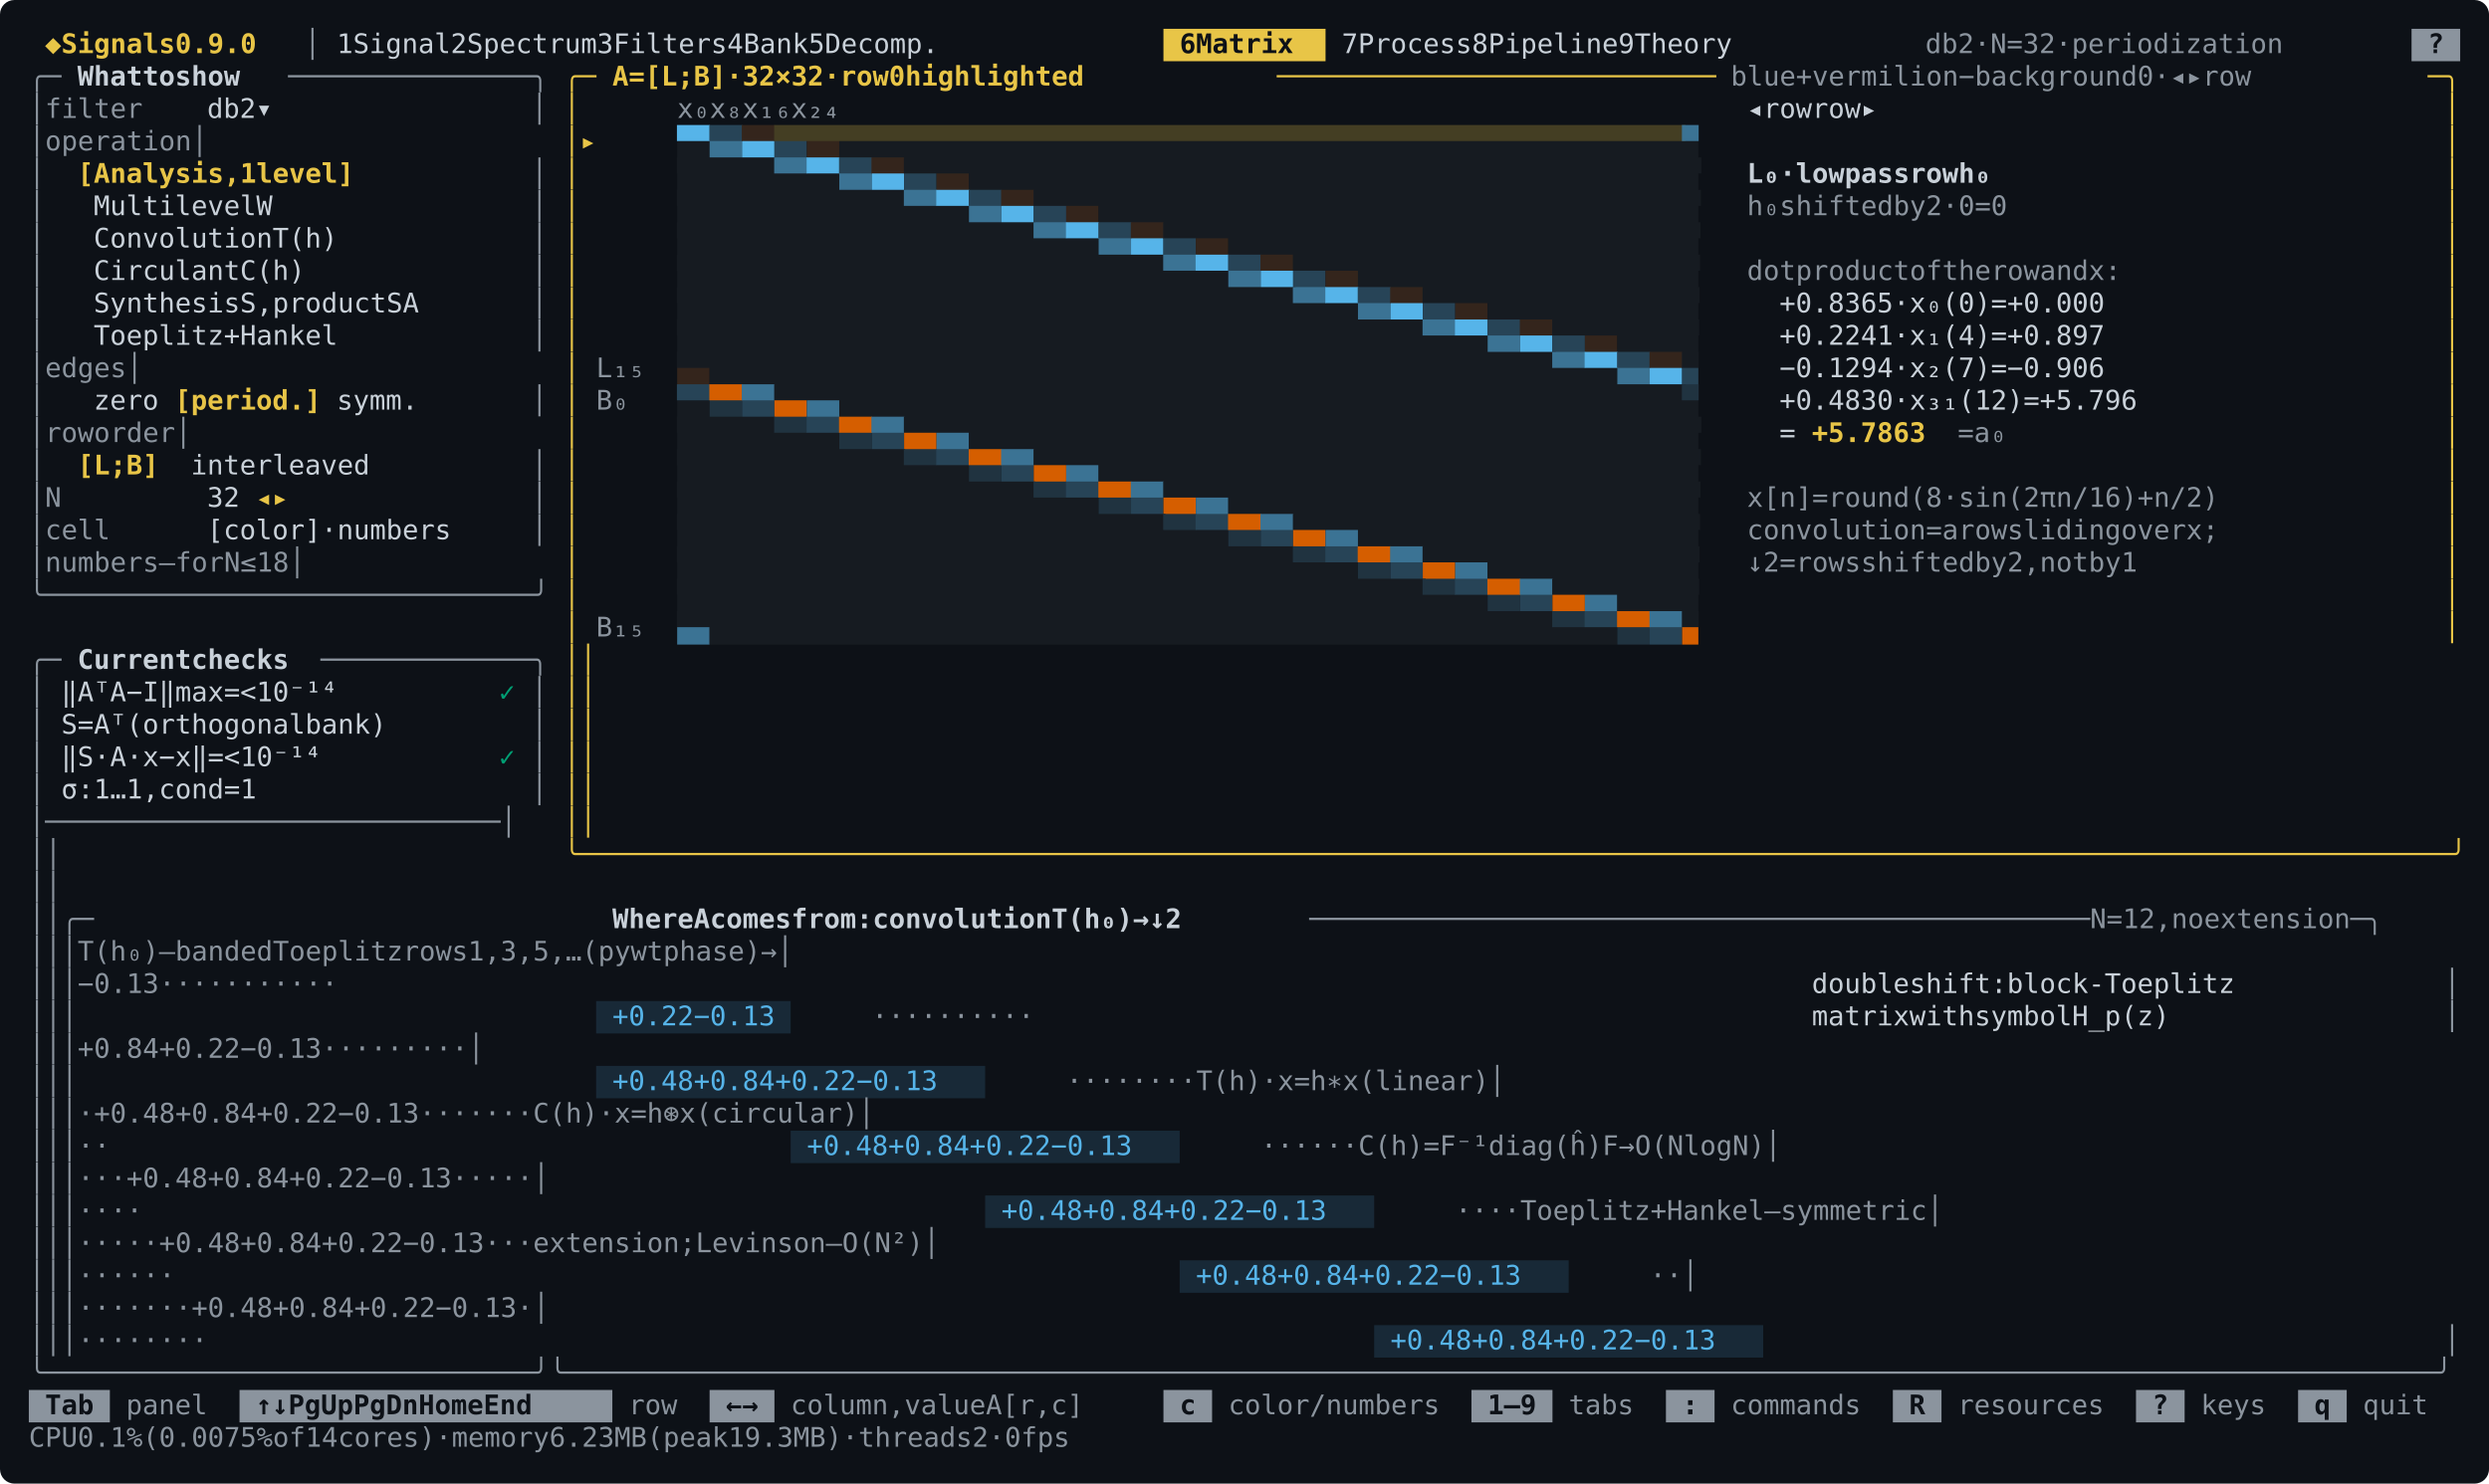
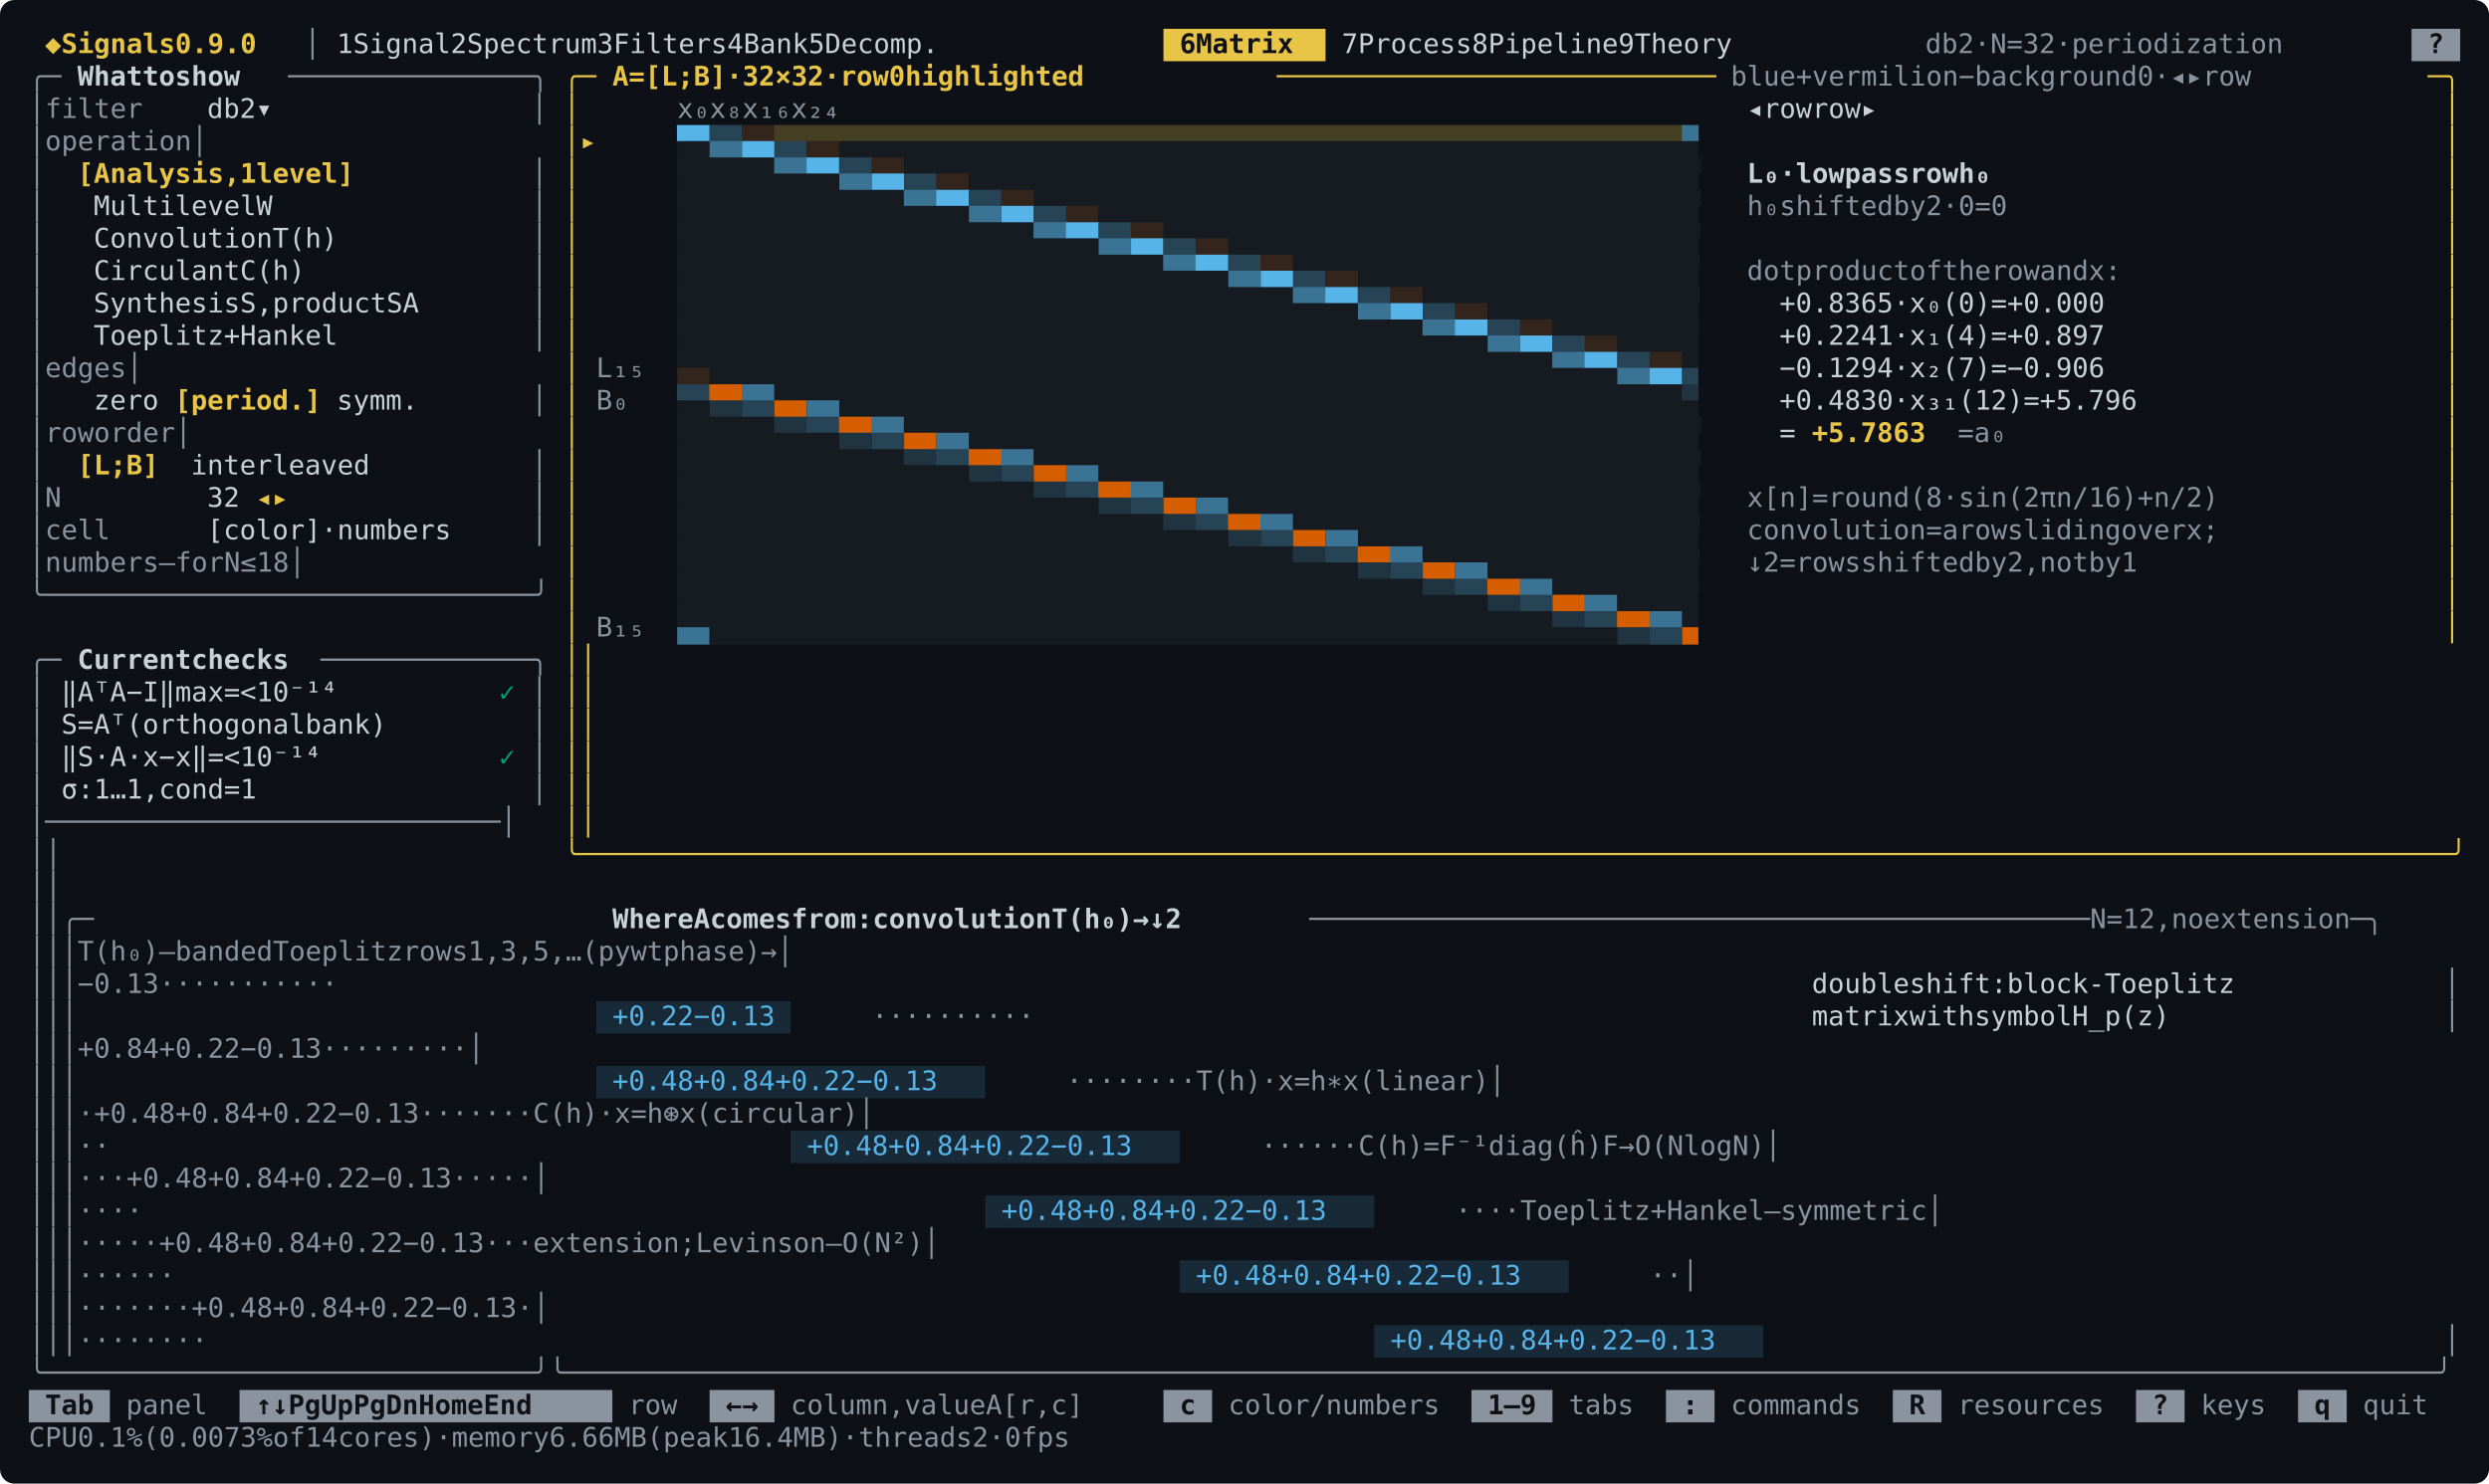
<svg xmlns="http://www.w3.org/2000/svg" width="1382" height="824" viewBox="0 0 1382 824" font-family="ui-monospace, SFMono-Regular, Menlo, Consolas, &quot;DejaVu Sans Mono&quot;, &quot;Liberation Mono&quot;, monospace" font-size="15">
  <rect width="1382" height="824" rx="8" fill="#0d1117" />
  <rect x="646" y="16" width="90" height="18" fill="#e8c547" />
  <rect x="1339" y="16" width="27" height="18" fill="#8b949e" />
  <text x="25 43 52 61 70 79 88 97 115 124 133 142 151" y="29.5" fill="#e8c547" font-weight="bold">◆Signals0.9.0</text>
  <text x="169" y="29.5" fill="#8b949e">│</text>
  <text x="187 205 214 223 232 241 250 277 295 304 313 322 331 340 349 358 385 403 412 421 430 439 448 457 484 502 511 520 529 556 574 583 592 601 610 619 628" y="29.5" fill="#c9d1d9">1Signal2Spectrum3Filters4Bank5Decomp.</text>
  <text x="655 673 682 691 700 709 718" y="29.5" fill="#0d1117" font-weight="bold">6Matrix</text>
  <text x="745 763 772 781 790 799 808 817 844 862 871 880 889 898 907 916 925 952 970 979 988 997 1006 1015" y="29.5" fill="#c9d1d9">7Process8Pipeline9Theory</text>
  <text x="1069 1078 1087 1105 1123 1141 1159 1168 1186 1204 1213 1222 1231 1240 1249 1258 1267 1276 1285 1294 1303 1312" y="29.5" fill="#8b949e">db2·N=32·periodization</text>
  <text x="1348" y="29.5" fill="#0d1117" font-weight="bold">?</text>
  <text x="16 25" y="47.5" fill="#8b949e">╭─</text>
  <text x="43 52 61 70 88 97 115 124 133 142" y="47.5" fill="#c9d1d9" font-weight="bold">Whattoshow</text>
  <text x="160 169 178 187 196 205 214 223 232 241 250 259 268 277 286 295" y="47.5" fill="#8b949e">───────────────╮</text>
  <text x="313 322" y="47.5" fill="#e8c547">╭─</text>
  <text x="340 358 376 385 394 412 421 439 457 466 484 502 511 529 547 556 565 583 601 610 619 628 637 646 655 664 673 682 691" y="47.5" fill="#e8c547" font-weight="bold">A=[L;B]·32×32·row0highlighted</text>
  <text x="709 718 727 736 745 754 763 772 781 790 799 808 817 826 835 844 853 862 871 880 889 898 907 916 925 934 943" y="47.5" fill="#e8c547">───────────────────────────</text>
  <text x="961 970 979 988 1006 1033 1042 1051 1060 1069 1078 1087 1096 1105 1123 1150 1159 1168 1177 1186 1195 1204 1213 1222 1231 1249 1267 1285 1303 1321 1330 1339" y="47.5" fill="#8b949e">blue+vermilion−background0·◂▸row</text>
  <text x="1348 1357" y="47.5" fill="#e8c547">─╮</text>
  <text x="16 34 43 52 61 70 79" y="65.5" fill="#8b949e">│filter</text>
  <text x="115 124 133 151" y="65.5" fill="#c9d1d9">db2▾</text>
  <text x="295" y="65.5" fill="#8b949e">│</text>
  <text x="313" y="65.5" fill="#e8c547">│</text>
  <text x="376 385 511 520 646 655 664 781 790 799" y="65.5" fill="#8b949e">x₀x₈x₁₆x₂₄</text>
  <text x="970 988 997 1006 1033 1042 1051 1069" y="65.5" fill="#c9d1d9">◂rowrow▸</text>
  <text x="1357" y="65.5" fill="#e8c547">│</text>
  <rect x="376" y="70" width="18" height="18" fill="#161b21" />
  <rect x="394" y="70" width="18" height="18" fill="#3b7394" />
  <rect x="412" y="70" width="18" height="18" fill="#56b4e9" />
  <rect x="430" y="70" width="18" height="18" fill="#274457" />
  <rect x="448" y="70" width="18" height="18" fill="#34251c" />
  <rect x="466" y="70" width="477" height="18" fill="#161b21" />
  <text x="16 34 43 52 61 70 79 88 97 106 295" y="83.5" fill="#8b949e">│operation│</text>
  <text x="313 331" y="83.5" fill="#e8c547">│▸</text>
  <text x="376 385" y="83.5" fill="#56b4e9">▀▀</text>
  <text x="394 403" y="83.5" fill="#274457">▀▀</text>
  <text x="412 421" y="83.5" fill="#34251c">▀▀</text>
  <text x="430 439 448 457 466 475 484 493 502 511 520 529 538 547 556 565 574 583 592 601 610 619 628 637 646 655 664 673 682 691 700 709 718 727 736 745 754 763 772 781 790 799 808 817 826 835 844 853 862 871 880 889 898 907 916 925" y="83.5" fill="#443e23">▀▀▀▀▀▀▀▀▀▀▀▀▀▀▀▀▀▀▀▀▀▀▀▀▀▀▀▀▀▀▀▀▀▀▀▀▀▀▀▀▀▀▀▀▀▀▀▀▀▀▀▀▀▀▀▀</text>
  <text x="934" y="83.5" fill="#3b7394">▀</text>
  <text x="1357" y="83.5" fill="#e8c547">│</text>
  <rect x="376" y="88" width="90" height="18" fill="#161b21" />
  <rect x="466" y="88" width="18" height="18" fill="#3b7394" />
  <rect x="484" y="88" width="18" height="18" fill="#56b4e9" />
  <rect x="502" y="88" width="18" height="18" fill="#274457" />
  <rect x="520" y="88" width="18" height="18" fill="#34251c" />
  <rect x="538" y="88" width="405" height="18" fill="#161b21" />
  <text x="16" y="101.5" fill="#8b949e">│</text>
  <text x="43 52 61 70 79 88 97 106 115 124 142 160 169 178 187 196 205" y="101.5" fill="#e8c547" font-weight="bold">[Analysis,1level]</text>
  <text x="295" y="101.5" fill="#8b949e">│</text>
  <text x="313" y="101.5" fill="#e8c547">│</text>
  <text x="376 385 394 403 412 421" y="101.5" fill="#161b21">▀▀▀▀▀▀</text>
  <text x="430 439" y="101.5" fill="#3b7394">▀▀</text>
  <text x="448 457" y="101.5" fill="#56b4e9">▀▀</text>
  <text x="466 475" y="101.5" fill="#274457">▀▀</text>
  <text x="484 493" y="101.5" fill="#34251c">▀▀</text>
  <text x="502 511 520 529 538 547 556 565 574 583 592 601 610 619 628 637 646 655 664 673 682 691 700 709 718 727 736 745 754 763 772 781 790 799 808 817 826 835 844 853 862 871 880 889 898 907 916 925 934" y="101.5" fill="#161b21">▀▀▀▀▀▀▀▀▀▀▀▀▀▀▀▀▀▀▀▀▀▀▀▀▀▀▀▀▀▀▀▀▀▀▀▀▀▀▀▀▀▀▀▀▀▀▀▀▀</text>
  <text x="970 979 997 1015 1024 1033 1042 1051 1060 1069 1087 1096 1105 1123 1132" y="101.5" fill="#c9d1d9" font-weight="bold">L₀·lowpassrowh₀</text>
  <text x="1357" y="101.5" fill="#e8c547">│</text>
  <rect x="376" y="106" width="162" height="18" fill="#161b21" />
  <rect x="538" y="106" width="18" height="18" fill="#3b7394" />
  <rect x="556" y="106" width="18" height="18" fill="#56b4e9" />
  <rect x="574" y="106" width="18" height="18" fill="#274457" />
  <rect x="592" y="106" width="18" height="18" fill="#34251c" />
  <rect x="610" y="106" width="333" height="18" fill="#161b21" />
  <text x="16" y="119.5" fill="#8b949e">│</text>
  <text x="52 61 70 79 88 97 106 115 124 133 151" y="119.5" fill="#c9d1d9">MultilevelW</text>
  <text x="295" y="119.5" fill="#8b949e">│</text>
  <text x="313" y="119.5" fill="#e8c547">│</text>
  <text x="376 385 394 403 412 421 430 439 448 457 466 475 484 493" y="119.5" fill="#161b21">▀▀▀▀▀▀▀▀▀▀▀▀▀▀</text>
  <text x="502 511" y="119.5" fill="#3b7394">▀▀</text>
  <text x="520 529" y="119.5" fill="#56b4e9">▀▀</text>
  <text x="538 547" y="119.5" fill="#274457">▀▀</text>
  <text x="556 565" y="119.5" fill="#34251c">▀▀</text>
  <text x="574 583 592 601 610 619 628 637 646 655 664 673 682 691 700 709 718 727 736 745 754 763 772 781 790 799 808 817 826 835 844 853 862 871 880 889 898 907 916 925 934" y="119.5" fill="#161b21">▀▀▀▀▀▀▀▀▀▀▀▀▀▀▀▀▀▀▀▀▀▀▀▀▀▀▀▀▀▀▀▀▀▀▀▀▀▀▀▀▀</text>
  <text x="970 979 997 1006 1015 1024 1033 1042 1051 1069 1078 1096 1105 1114 1132 1150" y="119.5" fill="#8b949e">h₀shiftedby2·0=0</text>
  <text x="1357" y="119.5" fill="#e8c547">│</text>
  <rect x="376" y="124" width="234" height="18" fill="#161b21" />
  <rect x="610" y="124" width="18" height="18" fill="#3b7394" />
  <rect x="628" y="124" width="18" height="18" fill="#56b4e9" />
  <rect x="646" y="124" width="18" height="18" fill="#274457" />
  <rect x="664" y="124" width="18" height="18" fill="#34251c" />
  <rect x="682" y="124" width="261" height="18" fill="#161b21" />
  <text x="16" y="137.5" fill="#8b949e">│</text>
  <text x="52 61 70 79 88 97 106 115 124 133 142 160 169 178 187" y="137.5" fill="#c9d1d9">ConvolutionT(h)</text>
  <text x="295" y="137.5" fill="#8b949e">│</text>
  <text x="313" y="137.5" fill="#e8c547">│</text>
  <text x="376 385 394 403 412 421 430 439 448 457 466 475 484 493 502 511 520 529 538 547 556 565" y="137.5" fill="#161b21">▀▀▀▀▀▀▀▀▀▀▀▀▀▀▀▀▀▀▀▀▀▀</text>
  <text x="574 583" y="137.5" fill="#3b7394">▀▀</text>
  <text x="592 601" y="137.5" fill="#56b4e9">▀▀</text>
  <text x="610 619" y="137.5" fill="#274457">▀▀</text>
  <text x="628 637" y="137.5" fill="#34251c">▀▀</text>
  <text x="646 655 664 673 682 691 700 709 718 727 736 745 754 763 772 781 790 799 808 817 826 835 844 853 862 871 880 889 898 907 916 925 934" y="137.5" fill="#161b21">▀▀▀▀▀▀▀▀▀▀▀▀▀▀▀▀▀▀▀▀▀▀▀▀▀▀▀▀▀▀▀▀▀</text>
  <text x="1357" y="137.5" fill="#e8c547">│</text>
  <rect x="376" y="142" width="306" height="18" fill="#161b21" />
  <rect x="682" y="142" width="18" height="18" fill="#3b7394" />
  <rect x="700" y="142" width="18" height="18" fill="#56b4e9" />
  <rect x="718" y="142" width="18" height="18" fill="#274457" />
  <rect x="736" y="142" width="18" height="18" fill="#34251c" />
  <rect x="754" y="142" width="189" height="18" fill="#161b21" />
  <text x="16" y="155.5" fill="#8b949e">│</text>
  <text x="52 61 70 79 88 97 106 115 124 142 151 160 169" y="155.5" fill="#c9d1d9">CirculantC(h)</text>
  <text x="295" y="155.5" fill="#8b949e">│</text>
  <text x="313" y="155.5" fill="#e8c547">│</text>
  <text x="376 385 394 403 412 421 430 439 448 457 466 475 484 493 502 511 520 529 538 547 556 565 574 583 592 601 610 619 628 637" y="155.5" fill="#161b21">▀▀▀▀▀▀▀▀▀▀▀▀▀▀▀▀▀▀▀▀▀▀▀▀▀▀▀▀▀▀</text>
  <text x="646 655" y="155.5" fill="#3b7394">▀▀</text>
  <text x="664 673" y="155.5" fill="#56b4e9">▀▀</text>
  <text x="682 691" y="155.5" fill="#274457">▀▀</text>
  <text x="700 709" y="155.5" fill="#34251c">▀▀</text>
  <text x="718 727 736 745 754 763 772 781 790 799 808 817 826 835 844 853 862 871 880 889 898 907 916 925 934" y="155.5" fill="#161b21">▀▀▀▀▀▀▀▀▀▀▀▀▀▀▀▀▀▀▀▀▀▀▀▀▀</text>
  <text x="970 979 988 1006 1015 1024 1033 1042 1051 1060 1078 1087 1105 1114 1123 1141 1150 1159 1177 1186 1195 1213 1222" y="155.5" fill="#8b949e">dotproductoftherowandx:</text>
  <text x="1357" y="155.5" fill="#e8c547">│</text>
  <rect x="376" y="160" width="378" height="18" fill="#161b21" />
  <rect x="754" y="160" width="18" height="18" fill="#3b7394" />
  <rect x="772" y="160" width="18" height="18" fill="#56b4e9" />
  <rect x="790" y="160" width="18" height="18" fill="#274457" />
  <rect x="808" y="160" width="18" height="18" fill="#34251c" />
  <rect x="826" y="160" width="117" height="18" fill="#161b21" />
  <text x="16" y="173.5" fill="#8b949e">│</text>
  <text x="52 61 70 79 88 97 106 115 124 142 151 169 178 187 196 205 214 223 241 250" y="173.5" fill="#c9d1d9">SynthesisS,productSA</text>
  <text x="295" y="173.5" fill="#8b949e">│</text>
  <text x="313" y="173.5" fill="#e8c547">│</text>
  <text x="376 385 394 403 412 421 430 439 448 457 466 475 484 493 502 511 520 529 538 547 556 565 574 583 592 601 610 619 628 637 646 655 664 673 682 691 700 709" y="173.5" fill="#161b21">▀▀▀▀▀▀▀▀▀▀▀▀▀▀▀▀▀▀▀▀▀▀▀▀▀▀▀▀▀▀▀▀▀▀▀▀▀▀</text>
  <text x="718 727" y="173.5" fill="#3b7394">▀▀</text>
  <text x="736 745" y="173.5" fill="#56b4e9">▀▀</text>
  <text x="754 763" y="173.5" fill="#274457">▀▀</text>
  <text x="772 781" y="173.5" fill="#34251c">▀▀</text>
  <text x="790 799 808 817 826 835 844 853 862 871 880 889 898 907 916 925 934" y="173.5" fill="#161b21">▀▀▀▀▀▀▀▀▀▀▀▀▀▀▀▀▀</text>
  <text x="988 997 1006 1015 1024 1033 1042 1060 1078 1087 1105 1114 1123 1150 1168 1177 1186 1195 1204 1213" y="173.5" fill="#c9d1d9">+0.8365·x₀(0)=+0.000</text>
  <text x="1357" y="173.5" fill="#e8c547">│</text>
  <rect x="376" y="178" width="450" height="18" fill="#161b21" />
  <rect x="826" y="178" width="18" height="18" fill="#3b7394" />
  <rect x="844" y="178" width="18" height="18" fill="#56b4e9" />
  <rect x="862" y="178" width="18" height="18" fill="#274457" />
  <rect x="880" y="178" width="18" height="18" fill="#34251c" />
  <rect x="898" y="178" width="45" height="18" fill="#161b21" />
  <text x="16" y="191.5" fill="#8b949e">│</text>
  <text x="52 61 70 79 88 97 106 115 133 151 160 169 178 187 196" y="191.5" fill="#c9d1d9">Toeplitz+Hankel</text>
  <text x="295" y="191.5" fill="#8b949e">│</text>
  <text x="313" y="191.5" fill="#e8c547">│</text>
  <text x="376 385 394 403 412 421 430 439 448 457 466 475 484 493 502 511 520 529 538 547 556 565 574 583 592 601 610 619 628 637 646 655 664 673 682 691 700 709 718 727 736 745 754 763 772 781" y="191.5" fill="#161b21">▀▀▀▀▀▀▀▀▀▀▀▀▀▀▀▀▀▀▀▀▀▀▀▀▀▀▀▀▀▀▀▀▀▀▀▀▀▀▀▀▀▀▀▀▀▀</text>
  <text x="790 799" y="191.5" fill="#3b7394">▀▀</text>
  <text x="808 817" y="191.5" fill="#56b4e9">▀▀</text>
  <text x="826 835" y="191.5" fill="#274457">▀▀</text>
  <text x="844 853" y="191.5" fill="#34251c">▀▀</text>
  <text x="862 871 880 889 898 907 916 925 934" y="191.5" fill="#161b21">▀▀▀▀▀▀▀▀▀</text>
  <text x="988 997 1006 1015 1024 1033 1042 1060 1078 1087 1105 1114 1123 1150 1168 1177 1186 1195 1204 1213" y="191.5" fill="#c9d1d9">+0.2241·x₁(4)=+0.897</text>
  <text x="1357" y="191.5" fill="#e8c547">│</text>
  <rect x="376" y="196" width="18" height="18" fill="#34251c" />
  <rect x="394" y="196" width="504" height="18" fill="#161b21" />
  <rect x="898" y="196" width="18" height="18" fill="#3b7394" />
  <rect x="916" y="196" width="18" height="18" fill="#56b4e9" />
  <rect x="934" y="196" width="9" height="18" fill="#274457" />
  <text x="16 34 43 52 61 70 295" y="209.5" fill="#8b949e">│edges│</text>
  <text x="313" y="209.5" fill="#e8c547">│</text>
  <text x="331 340 349" y="209.5" fill="#8b949e">L₁₅</text>
  <text x="376 385 394 403 412 421 430 439 448 457 466 475 484 493 502 511 520 529 538 547 556 565 574 583 592 601 610 619 628 637 646 655 664 673 682 691 700 709 718 727 736 745 754 763 772 781 790 799 808 817 826 835 844 853" y="209.5" fill="#161b21">▀▀▀▀▀▀▀▀▀▀▀▀▀▀▀▀▀▀▀▀▀▀▀▀▀▀▀▀▀▀▀▀▀▀▀▀▀▀▀▀▀▀▀▀▀▀▀▀▀▀▀▀▀▀</text>
  <text x="862 871" y="209.5" fill="#3b7394">▀▀</text>
  <text x="880 889" y="209.5" fill="#56b4e9">▀▀</text>
  <text x="898 907" y="209.5" fill="#274457">▀▀</text>
  <text x="916 925" y="209.5" fill="#34251c">▀▀</text>
  <text x="934" y="209.5" fill="#161b21">▀</text>
  <text x="988 997 1006 1015 1024 1033 1042 1060 1078 1087 1105 1114 1123 1150 1168 1177 1186 1195 1204 1213" y="209.5" fill="#c9d1d9">−0.1294·x₂(7)=−0.906</text>
  <text x="1357" y="209.5" fill="#e8c547">│</text>
  <rect x="376" y="214" width="18" height="18" fill="#161b21" />
  <rect x="394" y="214" width="18" height="18" fill="#203340" />
  <rect x="412" y="214" width="18" height="18" fill="#274457" />
  <rect x="430" y="214" width="18" height="18" fill="#d55e00" />
  <rect x="448" y="214" width="18" height="18" fill="#3b7394" />
  <rect x="466" y="214" width="477" height="18" fill="#161b21" />
  <text x="16" y="227.5" fill="#8b949e">│</text>
  <text x="52 61 70 79" y="227.5" fill="#c9d1d9">zero</text>
  <text x="97 106 115 124 133 142 151 160 169" y="227.5" fill="#e8c547" font-weight="bold">[period.]</text>
  <text x="187 196 205 214 223" y="227.5" fill="#c9d1d9">symm.</text>
  <text x="295" y="227.5" fill="#8b949e">│</text>
  <text x="313" y="227.5" fill="#e8c547">│</text>
  <text x="331 340" y="227.5" fill="#8b949e">B₀</text>
  <text x="376 385" y="227.5" fill="#274457">▀▀</text>
  <text x="394 403" y="227.5" fill="#d55e00">▀▀</text>
  <text x="412 421" y="227.5" fill="#3b7394">▀▀</text>
  <text x="430 439 448 457 466 475 484 493 502 511 520 529 538 547 556 565 574 583 592 601 610 619 628 637 646 655 664 673 682 691 700 709 718 727 736 745 754 763 772 781 790 799 808 817 826 835 844 853 862 871 880 889 898 907 916 925" y="227.5" fill="#161b21">▀▀▀▀▀▀▀▀▀▀▀▀▀▀▀▀▀▀▀▀▀▀▀▀▀▀▀▀▀▀▀▀▀▀▀▀▀▀▀▀▀▀▀▀▀▀▀▀▀▀▀▀▀▀▀▀</text>
  <text x="934" y="227.5" fill="#203340">▀</text>
  <text x="988 997 1006 1015 1024 1033 1042 1060 1078 1087 1096 1114 1123 1132 1141 1168 1186 1195 1204 1213 1222 1231" y="227.5" fill="#c9d1d9">+0.4830·x₃₁(12)=+5.796</text>
  <text x="1357" y="227.5" fill="#e8c547">│</text>
  <rect x="376" y="232" width="90" height="18" fill="#161b21" />
  <rect x="466" y="232" width="18" height="18" fill="#203340" />
  <rect x="484" y="232" width="18" height="18" fill="#274457" />
  <rect x="502" y="232" width="18" height="18" fill="#d55e00" />
  <rect x="520" y="232" width="18" height="18" fill="#3b7394" />
  <rect x="538" y="232" width="405" height="18" fill="#161b21" />
  <text x="16 34 43 52 70 79 88 97 106 295" y="245.5" fill="#8b949e">│roworder│</text>
  <text x="313" y="245.5" fill="#e8c547">│</text>
  <text x="376 385 394 403 412 421" y="245.5" fill="#161b21">▀▀▀▀▀▀</text>
  <text x="430 439" y="245.5" fill="#203340">▀▀</text>
  <text x="448 457" y="245.5" fill="#274457">▀▀</text>
  <text x="466 475" y="245.5" fill="#d55e00">▀▀</text>
  <text x="484 493" y="245.5" fill="#3b7394">▀▀</text>
  <text x="502 511 520 529 538 547 556 565 574 583 592 601 610 619 628 637 646 655 664 673 682 691 700 709 718 727 736 745 754 763 772 781 790 799 808 817 826 835 844 853 862 871 880 889 898 907 916 925 934" y="245.5" fill="#161b21">▀▀▀▀▀▀▀▀▀▀▀▀▀▀▀▀▀▀▀▀▀▀▀▀▀▀▀▀▀▀▀▀▀▀▀▀▀▀▀▀▀▀▀▀▀▀▀▀▀</text>
  <text x="988" y="245.5" fill="#c9d1d9">=</text>
  <text x="1006 1015 1024 1033 1042 1051 1060" y="245.5" fill="#e8c547" font-weight="bold">+5.7863</text>
  <text x="1087 1105 1114" y="245.5" fill="#8b949e">=a₀</text>
  <text x="1357" y="245.5" fill="#e8c547">│</text>
  <rect x="376" y="250" width="162" height="18" fill="#161b21" />
  <rect x="538" y="250" width="18" height="18" fill="#203340" />
  <rect x="556" y="250" width="18" height="18" fill="#274457" />
  <rect x="574" y="250" width="18" height="18" fill="#d55e00" />
  <rect x="592" y="250" width="18" height="18" fill="#3b7394" />
  <rect x="610" y="250" width="333" height="18" fill="#161b21" />
  <text x="16" y="263.5" fill="#8b949e">│</text>
  <text x="43 52 61 79 88" y="263.5" fill="#e8c547" font-weight="bold">[L;B]</text>
  <text x="106 115 124 133 142 151 160 169 178 187 196" y="263.5" fill="#c9d1d9">interleaved</text>
  <text x="295" y="263.5" fill="#8b949e">│</text>
  <text x="313" y="263.5" fill="#e8c547">│</text>
  <text x="376 385 394 403 412 421 430 439 448 457 466 475 484 493" y="263.5" fill="#161b21">▀▀▀▀▀▀▀▀▀▀▀▀▀▀</text>
  <text x="502 511" y="263.5" fill="#203340">▀▀</text>
  <text x="520 529" y="263.5" fill="#274457">▀▀</text>
  <text x="538 547" y="263.5" fill="#d55e00">▀▀</text>
  <text x="556 565" y="263.5" fill="#3b7394">▀▀</text>
  <text x="574 583 592 601 610 619 628 637 646 655 664 673 682 691 700 709 718 727 736 745 754 763 772 781 790 799 808 817 826 835 844 853 862 871 880 889 898 907 916 925 934" y="263.5" fill="#161b21">▀▀▀▀▀▀▀▀▀▀▀▀▀▀▀▀▀▀▀▀▀▀▀▀▀▀▀▀▀▀▀▀▀▀▀▀▀▀▀▀▀</text>
  <text x="1357" y="263.5" fill="#e8c547">│</text>
  <rect x="376" y="268" width="234" height="18" fill="#161b21" />
  <rect x="610" y="268" width="18" height="18" fill="#203340" />
  <rect x="628" y="268" width="18" height="18" fill="#274457" />
  <rect x="646" y="268" width="18" height="18" fill="#d55e00" />
  <rect x="664" y="268" width="18" height="18" fill="#3b7394" />
  <rect x="682" y="268" width="261" height="18" fill="#161b21" />
  <text x="16 34" y="281.5" fill="#8b949e">│N</text>
  <text x="115 124" y="281.5" fill="#c9d1d9">32</text>
  <text x="142 151" y="281.5" fill="#e8c547">◂▸</text>
  <text x="295" y="281.5" fill="#8b949e">│</text>
  <text x="313" y="281.5" fill="#e8c547">│</text>
  <text x="376 385 394 403 412 421 430 439 448 457 466 475 484 493 502 511 520 529 538 547 556 565" y="281.5" fill="#161b21">▀▀▀▀▀▀▀▀▀▀▀▀▀▀▀▀▀▀▀▀▀▀</text>
  <text x="574 583" y="281.5" fill="#203340">▀▀</text>
  <text x="592 601" y="281.5" fill="#274457">▀▀</text>
  <text x="610 619" y="281.5" fill="#d55e00">▀▀</text>
  <text x="628 637" y="281.5" fill="#3b7394">▀▀</text>
  <text x="646 655 664 673 682 691 700 709 718 727 736 745 754 763 772 781 790 799 808 817 826 835 844 853 862 871 880 889 898 907 916 925 934" y="281.5" fill="#161b21">▀▀▀▀▀▀▀▀▀▀▀▀▀▀▀▀▀▀▀▀▀▀▀▀▀▀▀▀▀▀▀▀▀</text>
  <text x="970 979 988 997 1015 1033 1042 1051 1060 1069 1078 1087 1096 1105 1114 1123 1132 1141 1150 1159 1168 1177 1186 1195 1213 1231 1240 1249 1258" y="281.5" fill="#8b949e">x[n]=round(8·sin(2πn/16)+n/2)</text>
  <text x="1357" y="281.5" fill="#e8c547">│</text>
  <rect x="376" y="286" width="306" height="18" fill="#161b21" />
  <rect x="682" y="286" width="18" height="18" fill="#203340" />
  <rect x="700" y="286" width="18" height="18" fill="#274457" />
  <rect x="718" y="286" width="18" height="18" fill="#d55e00" />
  <rect x="736" y="286" width="18" height="18" fill="#3b7394" />
  <rect x="754" y="286" width="189" height="18" fill="#161b21" />
  <text x="16 34 43 52 61" y="299.5" fill="#8b949e">│cell</text>
  <text x="115 124 133 142 151 160 169 187 205 214 223 232 241 250 259" y="299.5" fill="#c9d1d9">[color]·numbers</text>
  <text x="295" y="299.5" fill="#8b949e">│</text>
  <text x="313" y="299.5" fill="#e8c547">│</text>
  <text x="376 385 394 403 412 421 430 439 448 457 466 475 484 493 502 511 520 529 538 547 556 565 574 583 592 601 610 619 628 637" y="299.5" fill="#161b21">▀▀▀▀▀▀▀▀▀▀▀▀▀▀▀▀▀▀▀▀▀▀▀▀▀▀▀▀▀▀</text>
  <text x="646 655" y="299.5" fill="#203340">▀▀</text>
  <text x="664 673" y="299.5" fill="#274457">▀▀</text>
  <text x="682 691" y="299.5" fill="#d55e00">▀▀</text>
  <text x="700 709" y="299.5" fill="#3b7394">▀▀</text>
  <text x="718 727 736 745 754 763 772 781 790 799 808 817 826 835 844 853 862 871 880 889 898 907 916 925 934" y="299.5" fill="#161b21">▀▀▀▀▀▀▀▀▀▀▀▀▀▀▀▀▀▀▀▀▀▀▀▀▀</text>
  <text x="970 979 988 997 1006 1015 1024 1033 1042 1051 1060 1078 1096 1114 1123 1132 1150 1159 1168 1177 1186 1195 1204 1222 1231 1240 1249 1267 1276" y="299.5" fill="#8b949e">convolution=arowslidingoverx;</text>
  <text x="1357" y="299.5" fill="#e8c547">│</text>
  <rect x="376" y="304" width="378" height="18" fill="#161b21" />
  <rect x="754" y="304" width="18" height="18" fill="#203340" />
  <rect x="772" y="304" width="18" height="18" fill="#274457" />
  <rect x="790" y="304" width="18" height="18" fill="#d55e00" />
  <rect x="808" y="304" width="18" height="18" fill="#3b7394" />
  <rect x="826" y="304" width="117" height="18" fill="#161b21" />
  <text x="16 34 43 52 61 70 79 88 106 124 133 142 160 178 196 205 295" y="317.5" fill="#8b949e">│numbers—forN≤18│</text>
  <text x="313" y="317.5" fill="#e8c547">│</text>
  <text x="376 385 394 403 412 421 430 439 448 457 466 475 484 493 502 511 520 529 538 547 556 565 574 583 592 601 610 619 628 637 646 655 664 673 682 691 700 709" y="317.5" fill="#161b21">▀▀▀▀▀▀▀▀▀▀▀▀▀▀▀▀▀▀▀▀▀▀▀▀▀▀▀▀▀▀▀▀▀▀▀▀▀▀</text>
  <text x="718 727" y="317.5" fill="#203340">▀▀</text>
  <text x="736 745" y="317.5" fill="#274457">▀▀</text>
  <text x="754 763" y="317.5" fill="#d55e00">▀▀</text>
  <text x="772 781" y="317.5" fill="#3b7394">▀▀</text>
  <text x="790 799 808 817 826 835 844 853 862 871 880 889 898 907 916 925 934" y="317.5" fill="#161b21">▀▀▀▀▀▀▀▀▀▀▀▀▀▀▀▀▀</text>
  <text x="970 979 997 1015 1024 1033 1042 1060 1069 1078 1087 1096 1105 1114 1132 1141 1159 1168 1186 1195 1204 1222 1231 1249" y="317.5" fill="#8b949e">↓2=rowsshiftedby2,notby1</text>
  <text x="1357" y="317.5" fill="#e8c547">│</text>
  <rect x="376" y="322" width="450" height="18" fill="#161b21" />
  <rect x="826" y="322" width="18" height="18" fill="#203340" />
  <rect x="844" y="322" width="18" height="18" fill="#274457" />
  <rect x="862" y="322" width="18" height="18" fill="#d55e00" />
  <rect x="880" y="322" width="18" height="18" fill="#3b7394" />
  <rect x="898" y="322" width="45" height="18" fill="#161b21" />
  <text x="16 25 34 43 52 61 70 79 88 97 106 115 124 133 142 151 160 169 178 187 196 205 214 223 232 241 250 259 268 277 286 295" y="335.5" fill="#8b949e">╰──────────────────────────────╯</text>
  <text x="313" y="335.5" fill="#e8c547">│</text>
  <text x="376 385 394 403 412 421 430 439 448 457 466 475 484 493 502 511 520 529 538 547 556 565 574 583 592 601 610 619 628 637 646 655 664 673 682 691 700 709 718 727 736 745 754 763 772 781" y="335.5" fill="#161b21">▀▀▀▀▀▀▀▀▀▀▀▀▀▀▀▀▀▀▀▀▀▀▀▀▀▀▀▀▀▀▀▀▀▀▀▀▀▀▀▀▀▀▀▀▀▀</text>
  <text x="790 799" y="335.5" fill="#203340">▀▀</text>
  <text x="808 817" y="335.5" fill="#274457">▀▀</text>
  <text x="826 835" y="335.5" fill="#d55e00">▀▀</text>
  <text x="844 853" y="335.5" fill="#3b7394">▀▀</text>
  <text x="862 871 880 889 898 907 916 925 934" y="335.5" fill="#161b21">▀▀▀▀▀▀▀▀▀</text>
  <text x="1357" y="335.5" fill="#e8c547">│</text>
  <rect x="376" y="340" width="18" height="18" fill="#3b7394" />
  <rect x="394" y="340" width="504" height="18" fill="#161b21" />
  <rect x="898" y="340" width="18" height="18" fill="#203340" />
  <rect x="916" y="340" width="18" height="18" fill="#274457" />
  <rect x="934" y="340" width="9" height="18" fill="#d55e00" />
  <text x="313" y="353.5" fill="#e8c547">│</text>
  <text x="331 340 349" y="353.5" fill="#8b949e">B₁₅</text>
  <text x="376 385 394 403 412 421 430 439 448 457 466 475 484 493 502 511 520 529 538 547 556 565 574 583 592 601 610 619 628 637 646 655 664 673 682 691 700 709 718 727 736 745 754 763 772 781 790 799 808 817 826 835 844 853" y="353.5" fill="#161b21">▀▀▀▀▀▀▀▀▀▀▀▀▀▀▀▀▀▀▀▀▀▀▀▀▀▀▀▀▀▀▀▀▀▀▀▀▀▀▀▀▀▀▀▀▀▀▀▀▀▀▀▀▀▀</text>
  <text x="862 871" y="353.5" fill="#203340">▀▀</text>
  <text x="880 889" y="353.5" fill="#274457">▀▀</text>
  <text x="898 907" y="353.5" fill="#d55e00">▀▀</text>
  <text x="916 925" y="353.5" fill="#3b7394">▀▀</text>
  <text x="934" y="353.5" fill="#161b21">▀</text>
  <text x="1357" y="353.5" fill="#e8c547">│</text>
  <text x="16 25" y="371.5" fill="#8b949e">╭─</text>
  <text x="43 52 61 70 79 88 97 115 124 133 142 151 160" y="371.5" fill="#c9d1d9" font-weight="bold">Currentchecks</text>
  <text x="178 187 196 205 214 223 232 241 250 259 268 277 286 295" y="371.5" fill="#8b949e">─────────────╮</text>
  <text x="313 1357" y="371.5" fill="#e8c547">││</text>
  <text x="16" y="389.5" fill="#8b949e">│</text>
  <text x="34 43 52 61 79 97 106 115 124 133 151 169 187 196 205 214 223" y="389.5" fill="#c9d1d9">‖AᵀA−I‖max=&lt;10⁻¹⁴</text>
  <text x="277" y="389.5" fill="#009e73">✓</text>
  <text x="295" y="389.5" fill="#8b949e">│</text>
  <text x="313 1357" y="389.5" fill="#e8c547">││</text>
  <text x="16" y="407.5" fill="#8b949e">│</text>
  <text x="34 52 70 79 97 106 115 124 133 142 151 160 169 178 187 205 214 223 232 241" y="407.5" fill="#c9d1d9">S=Aᵀ(orthogonalbank)</text>
  <text x="295" y="407.5" fill="#8b949e">│</text>
  <text x="313 1357" y="407.5" fill="#e8c547">││</text>
  <text x="16" y="425.5" fill="#8b949e">│</text>
  <text x="34 43 52 61 70 79 97 115 124 142 160 178 187 196 205 214" y="425.5" fill="#c9d1d9">‖S·A·x−x‖=&lt;10⁻¹⁴</text>
  <text x="277" y="425.5" fill="#009e73">✓</text>
  <text x="295" y="425.5" fill="#8b949e">│</text>
  <text x="313 1357" y="425.5" fill="#e8c547">││</text>
  <text x="16" y="443.5" fill="#8b949e">│</text>
  <text x="34 43 61 79 97 106 124 133 142 151 169 187" y="443.5" fill="#c9d1d9">σ:1…1,cond=1</text>
  <text x="295" y="443.5" fill="#8b949e">│</text>
  <text x="313 1357" y="443.5" fill="#e8c547">││</text>
  <text x="16 34 43 52 61 70 79 88 97 106 115 124 133 142 151 160 169 178 187 196 205 214 223 232 241 250 259 268 277 295" y="461.5" fill="#8b949e">│────────────────────────────│</text>
  <text x="313 1357" y="461.5" fill="#e8c547">││</text>
  <text x="16 295" y="479.5" fill="#8b949e">││</text>
  <text x="313 322 331 340 349 358 367 376 385 394 403 412 421 430 439 448 457 466 475 484 493 502 511 520 529 538 547 556 565 574 583 592 601 610 619 628 637 646 655 664 673 682 691 700 709 718 727 736 745 754 763 772 781 790 799 808 817 826 835 844 853 862 871 880 889 898 907 916 925 934 943 952 961 970 979 988 997 1006 1015 1024 1033 1042 1051 1060 1069 1078 1087 1096 1105 1114 1123 1132 1141 1150 1159 1168 1177 1186 1195 1204 1213 1222 1231 1240 1249 1258 1267 1276 1285 1294 1303 1312 1321 1330 1339 1348 1357" y="479.5" fill="#e8c547">╰───────────────────────────────────────────────────────────────────────────────────────────────────────────────────╯</text>
  <text x="16 295" y="497.5" fill="#8b949e">││</text>
  <text x="16 295 313 322" y="515.5" fill="#8b949e">││╭─</text>
  <text x="340 349 358 367 376 394 412 421 430 439 448 466 475 484 493 502 520 529 538 547 556 565 574 583 592 601 610 628 637 646 655 664 682 700 709" y="515.5" fill="#c9d1d9" font-weight="bold">WhereAcomesfrom:convolutionT(h₀)→↓2</text>
  <text x="727 736 745 754 763 772 781 790 799 808 817 826 835 844 853 862 871 880 889 898 907 916 925 934 943 952 961 970 979 988 997 1006 1015 1024 1033 1042 1051 1060 1069 1078 1087 1096 1105 1114 1123 1132 1141 1150 1168 1186 1204 1213 1222 1240 1249 1267 1276 1285 1294 1303 1312 1321 1330 1339 1348 1357" y="515.5" fill="#8b949e">────────────────────────────────────────────────N=12,noextension─╮</text>
  <text x="16 295 313 331 340 349 358 367 385 403 412 421 430 439 448 466 475 484 493 502 511 520 529 1006 1015 1024 1033 1051 1060 1078 1087 1105 1114 1132 1150 1159 1168 1177 1186 1204 1213 1222 1231 1240 1249 1267 1357" y="533.5" fill="#8b949e">│││T(h₀)—bandedToeplitzrows1,3,5,…(pywtphase)→│</text>
  <text x="16 295 313 340 349 358 367 376 430 484 538 592 646 700 754 808 862 916 970" y="551.5" fill="#8b949e">│││−0.13···········</text>
  <text x="1006 1015 1024 1033 1042 1051 1069 1078 1087 1096 1105 1114 1132 1141 1150 1159 1168 1177 1186 1195 1204 1213 1222 1231 1240 1249" y="551.5" fill="#c9d1d9">doubleshift:block-Toeplitz</text>
  <text x="1357" y="551.5" fill="#8b949e">│</text>
  <rect x="331" y="556" width="108" height="18" fill="#182937" />
  <text x="16 295 313" y="569.5" fill="#8b949e">│││</text>
  <text x="340 349 358 367 376 394 403 412 421 430" y="569.5" fill="#56b4e9">+0.22−0.13</text>
  <text x="484 538 592 646 700 754 808 862 916 970" y="569.5" fill="#8b949e">··········</text>
  <text x="1006 1015 1024 1033 1042 1051 1069 1078 1087 1096 1114 1123 1132 1141 1150 1159 1177 1186 1195 1204 1213 1222" y="569.5" fill="#c9d1d9">matrixwithsymbolH_p(z)</text>
  <text x="1357" y="569.5" fill="#8b949e">│</text>
  <text x="16 295 313 340 349 358 367 376 394 403 412 421 430 448 457 466 475 484 538 592 646 700 754 808 862 916 970 1357" y="587.5" fill="#8b949e">│││+0.84+0.22−0.13·········│</text>
  <rect x="331" y="592" width="216" height="18" fill="#182937" />
  <text x="16 295 313" y="605.5" fill="#8b949e">│││</text>
  <text x="340 349 358 367 376 394 403 412 421 430 448 457 466 475 484 502 511 520 529 538" y="605.5" fill="#56b4e9">+0.48+0.84+0.22−0.13</text>
  <text x="592 646 700 754 808 862 916 970 1006 1015 1024 1033 1042 1051 1069 1087 1105 1123 1141 1150 1159 1168 1177 1186 1195 1204 1357" y="605.5" fill="#8b949e">········T(h)·x=h∗x(linear)│</text>
  <text x="16 295 313 376 394 403 412 421 430 448 457 466 475 484 502 511 520 529 538 556 565 574 583 592 646 700 754 808 862 916 970 1006 1015 1024 1033 1042 1051 1069 1087 1105 1123 1141 1150 1159 1168 1177 1186 1195 1204 1213 1222 1357" y="623.5" fill="#8b949e">│││·+0.48+0.84+0.22−0.13·······C(h)·x=h⊛x(circular)│</text>
  <rect x="439" y="628" width="216" height="18" fill="#182937" />
  <text x="16 295 313 376 430" y="641.5" fill="#8b949e">│││··</text>
  <text x="448 457 466 475 484 502 511 520 529 538 556 565 574 583 592 610 619 628 637 646" y="641.5" fill="#56b4e9">+0.48+0.84+0.22−0.13</text>
  <text x="700 754 808 862 916 970 1006 1015 1024 1033 1051 1069 1078 1087 1105 1114 1123 1132 1141 1150 1159 1177 1195 1213 1222 1231 1249 1258 1267 1285 1294 1357" y="641.5" fill="#8b949e">······C(h)=F⁻¹diag(ĥ)F→O(NlogN)│</text>
  <text x="16 295 313 376 430 484 502 511 520 529 538 556 565 574 583 592 610 619 628 637 646 664 673 682 691 700 754 808 862 916 970 1357" y="659.5" fill="#8b949e">│││···+0.48+0.84+0.22−0.13·····│</text>
  <rect x="547" y="664" width="216" height="18" fill="#182937" />
  <text x="16 295 313 376 430 484 538" y="677.5" fill="#8b949e">│││····</text>
  <text x="556 565 574 583 592 610 619 628 637 646 664 673 682 691 700 718 727 736 745 754" y="677.5" fill="#56b4e9">+0.48+0.84+0.22−0.13</text>
  <text x="808 862 916 970 1006 1015 1024 1033 1042 1051 1060 1069 1087 1105 1114 1123 1132 1141 1150 1168 1186 1195 1204 1213 1222 1231 1240 1249 1258 1357" y="677.5" fill="#8b949e">····Toeplitz+Hankel—symmetric│</text>
  <text x="16 295 313 376 430 484 538 592 610 619 628 637 646 664 673 682 691 700 718 727 736 745 754 772 781 790 799 808 862 916 970 1006 1015 1024 1033 1042 1051 1060 1069 1078 1087 1105 1114 1123 1132 1141 1150 1159 1168 1186 1204 1213 1222 1231 1240 1357" y="695.5" fill="#8b949e">│││·····+0.48+0.84+0.22−0.13···extension;Levinson—O(N²)│</text>
  <rect x="655" y="700" width="216" height="18" fill="#182937" />
  <text x="16 295 313 376 430 484 538 592 646" y="713.5" fill="#8b949e">│││······</text>
  <text x="664 673 682 691 700 718 727 736 745 754 772 781 790 799 808 826 835 844 853 862" y="713.5" fill="#56b4e9">+0.48+0.84+0.22−0.13</text>
  <text x="916 970 1357" y="713.5" fill="#8b949e">··│</text>
  <text x="16 295 313 376 430 484 538 592 646 700 718 727 736 745 754 772 781 790 799 808 826 835 844 853 862 880 889 898 907 916 970 1357" y="731.5" fill="#8b949e">│││·······+0.48+0.84+0.22−0.13·│</text>
  <rect x="763" y="736" width="216" height="18" fill="#182937" />
  <text x="16 295 313 376 430 484 538 592 646 700 754" y="749.5" fill="#8b949e">│││········</text>
  <text x="772 781 790 799 808 826 835 844 853 862 880 889 898 907 916 934 943 952 961 970" y="749.5" fill="#56b4e9">+0.48+0.84+0.22−0.13</text>
  <text x="1357" y="749.5" fill="#8b949e">│</text>
  <text x="16 25 34 43 52 61 70 79 88 97 106 115 124 133 142 151 160 169 178 187 196 205 214 223 232 241 250 259 268 277 286 295 313 322 331 340 349 358 367 376 385 394 403 412 421 430 439 448 457 466 475 484 493 502 511 520 529 538 547 556 565 574 583 592 601 610 619 628 637 646 655 664 673 682 691 700 709 718 727 736 745 754 763 772 781 790 799 808 817 826 835 844 853 862 871 880 889 898 907 916 925 934 943 952 961 970 979 988 997 1006 1015 1024 1033 1042 1051 1060 1069 1078 1087 1096 1105 1114 1123 1132 1141 1150 1159 1168 1177 1186 1195 1204 1213 1222 1231 1240 1249 1258 1267 1276 1285 1294 1303 1312 1321 1330 1339 1348 1357" y="767.5" fill="#8b949e">╰──────────────────────────────╯╰───────────────────────────────────────────────────────────────────────────────────────────────────────────────────╯</text>
  <rect x="16" y="772" width="45" height="18" fill="#8b949e" />
  <rect x="133" y="772" width="207" height="18" fill="#8b949e" />
  <rect x="394" y="772" width="36" height="18" fill="#8b949e" />
  <rect x="646" y="772" width="27" height="18" fill="#8b949e" />
  <rect x="817" y="772" width="45" height="18" fill="#8b949e" />
  <rect x="925" y="772" width="27" height="18" fill="#8b949e" />
  <rect x="1051" y="772" width="27" height="18" fill="#8b949e" />
  <rect x="1186" y="772" width="27" height="18" fill="#8b949e" />
  <rect x="1276" y="772" width="27" height="18" fill="#8b949e" />
  <text x="25 34 43" y="785.5" fill="#0d1117" font-weight="bold">Tab</text>
  <text x="70 79 88 97 106" y="785.5" fill="#8b949e">panel</text>
  <text x="142 151 169 178 187 196 214 223 232 241 259 268 277 286 304 313 322" y="785.5" fill="#0d1117" font-weight="bold">↑↓PgUpPgDnHomeEnd</text>
  <text x="349 358 367" y="785.5" fill="#8b949e">row</text>
  <text x="403 412" y="785.5" fill="#0d1117" font-weight="bold">←→</text>
  <text x="439 448 457 466 475 484 493 511 520 529 538 547 565 574 583 592 610 619" y="785.5" fill="#8b949e">column,valueA[r,c]</text>
  <text x="655" y="785.5" fill="#0d1117" font-weight="bold">c</text>
  <text x="682 691 700 709 718 727 736 745 754 763 772 781 790" y="785.5" fill="#8b949e">color/numbers</text>
  <text x="826 835 844" y="785.5" fill="#0d1117" font-weight="bold">1–9</text>
  <text x="871 880 889 898" y="785.5" fill="#8b949e">tabs</text>
  <text x="934" y="785.5" fill="#0d1117" font-weight="bold">:</text>
  <text x="961 970 979 988 997 1006 1015 1024" y="785.5" fill="#8b949e">commands</text>
  <text x="1060" y="785.5" fill="#0d1117" font-weight="bold">R</text>
  <text x="1087 1096 1105 1114 1123 1132 1141 1150 1159" y="785.5" fill="#8b949e">resources</text>
  <text x="1195" y="785.5" fill="#0d1117" font-weight="bold">?</text>
  <text x="1222 1231 1240 1249" y="785.5" fill="#8b949e">keys</text>
  <text x="1285" y="785.5" fill="#0d1117" font-weight="bold">q</text>
  <text x="1312 1321 1330 1339" y="785.5" fill="#8b949e">quit</text>
-   <text x="16 25 34 52 61 70 88 106 115 124 133 142 151 160 178 196 205 223 232 250 259 268 277 286 295 313 331 340 349 358 367 376 394 403 412 421 439 448 466 475 484 493 502 520 529 538 547 565 574 583 601 619 628 637 646 655 664 673 691 709 727 745 754 763" y="803.5" fill="#8b949e">CPU0.1%(0.0075%of14cores)·memory6.23MB(peak19.3MB)·threads2·0fps</text>
+   <text x="16 25 34 52 61 70 88 106 115 124 133 142 151 160 178 196 205 223 232 250 259 268 277 286 295 313 331 340 349 358 367 376 394 403 412 421 439 448 466 475 484 493 502 520 529 538 547 565 574 583 601 619 628 637 646 655 664 673 691 709 727 745 754 763" y="803.5" fill="#8b949e">CPU0.1%(0.0073%of14cores)·memory6.66MB(peak16.4MB)·threads2·0fps</text>
</svg>
